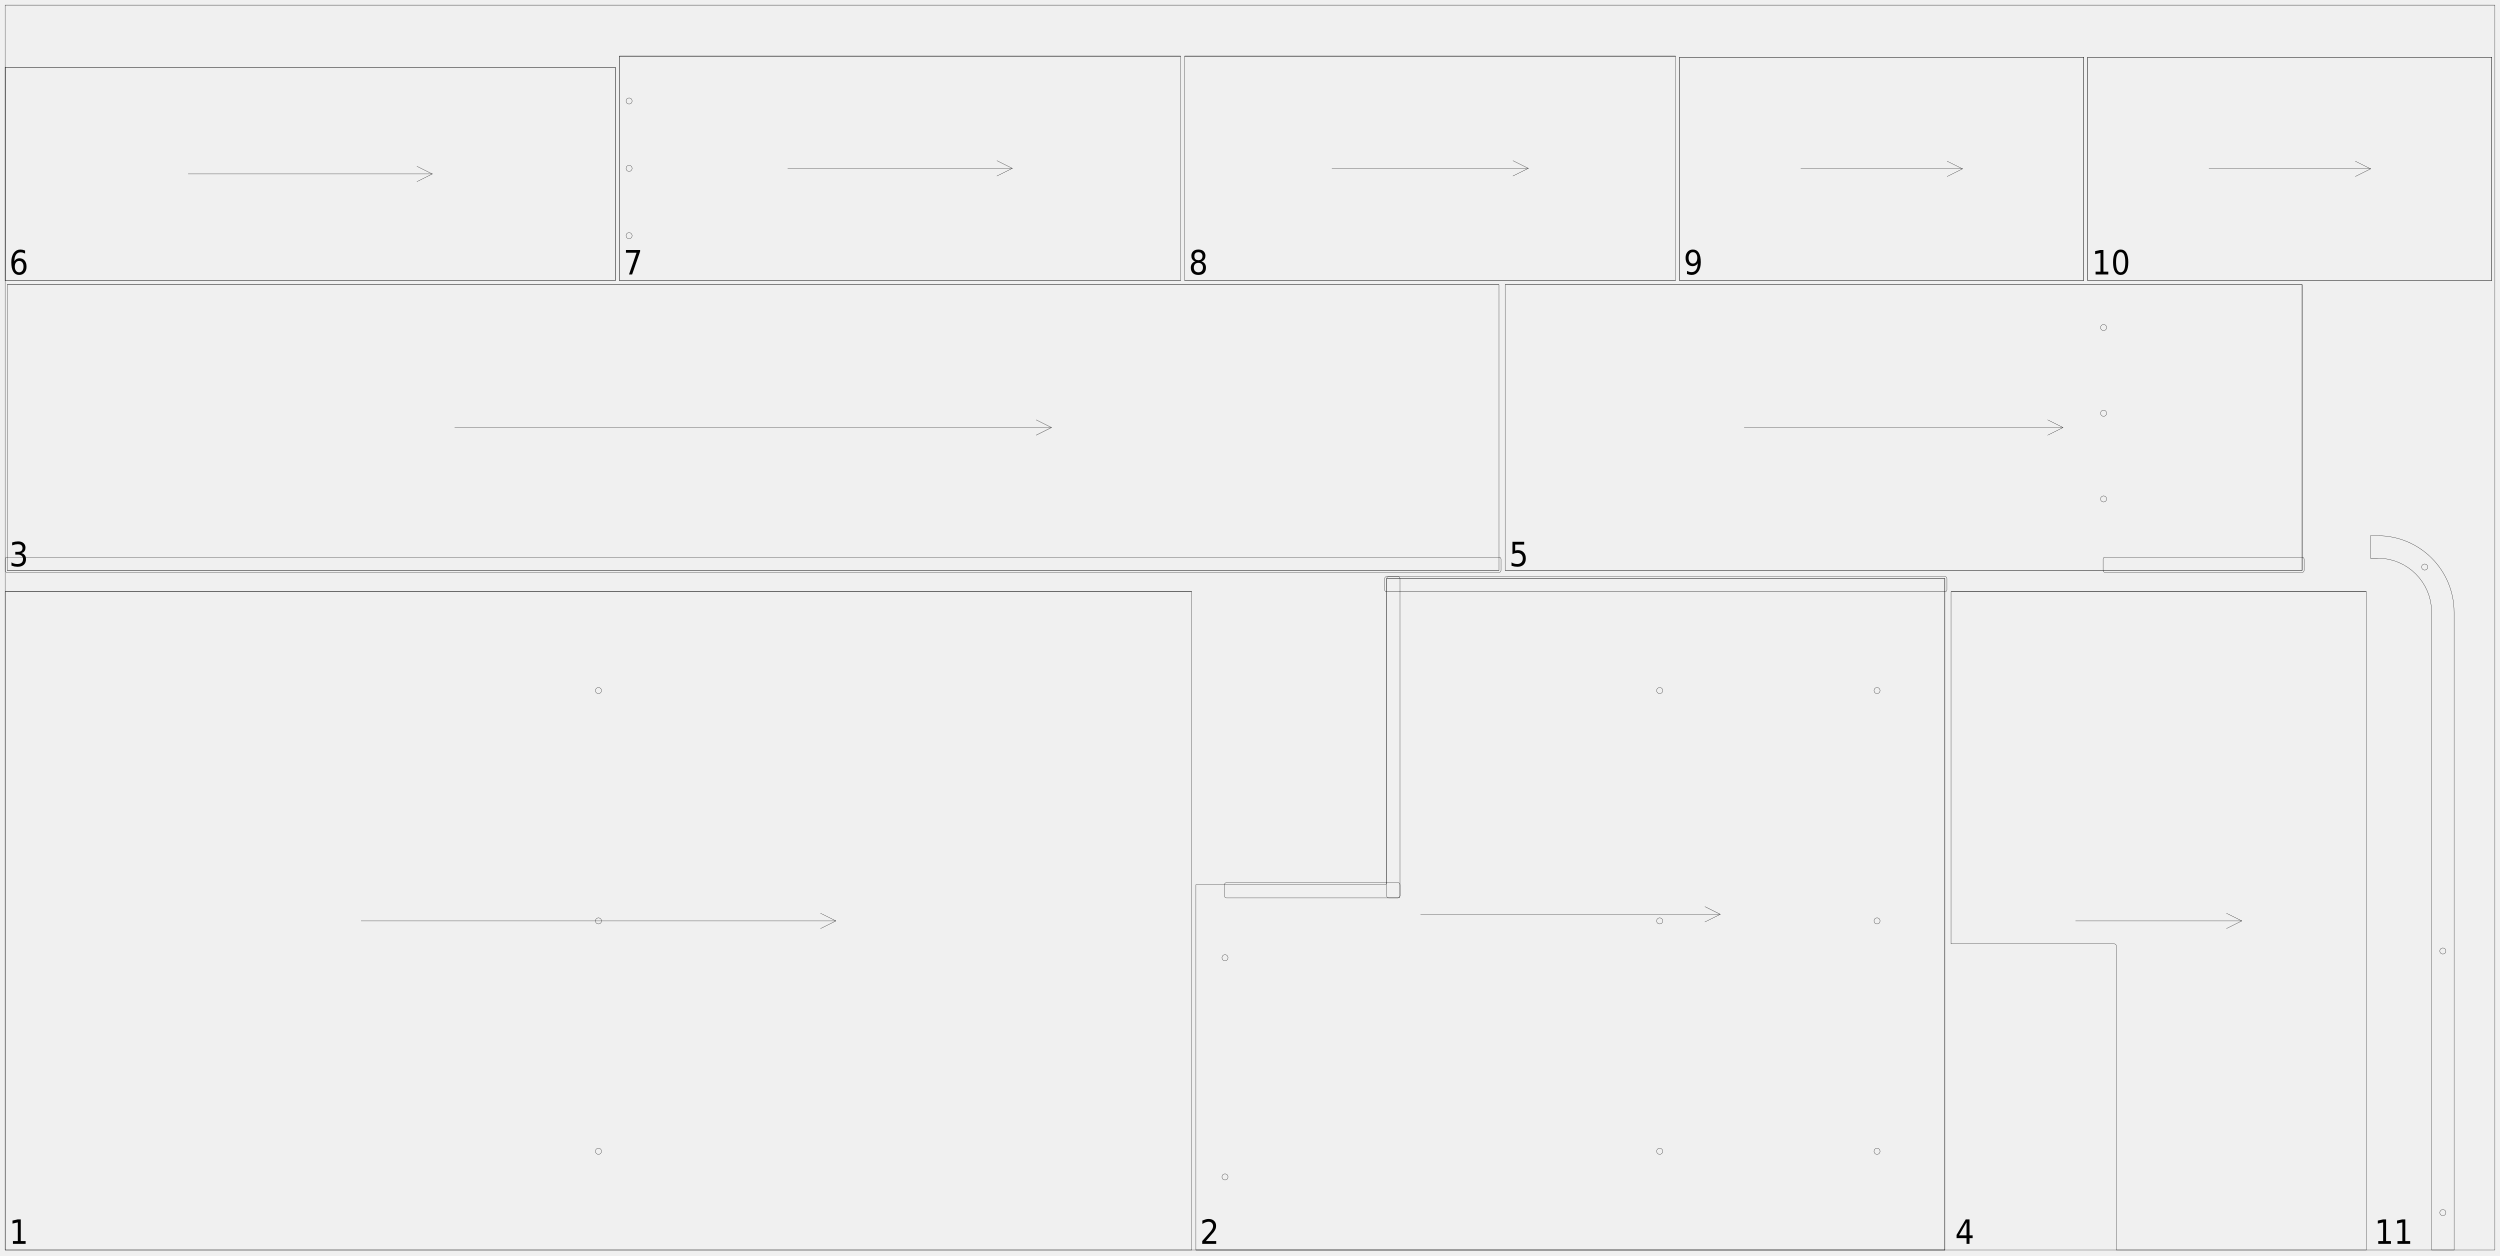
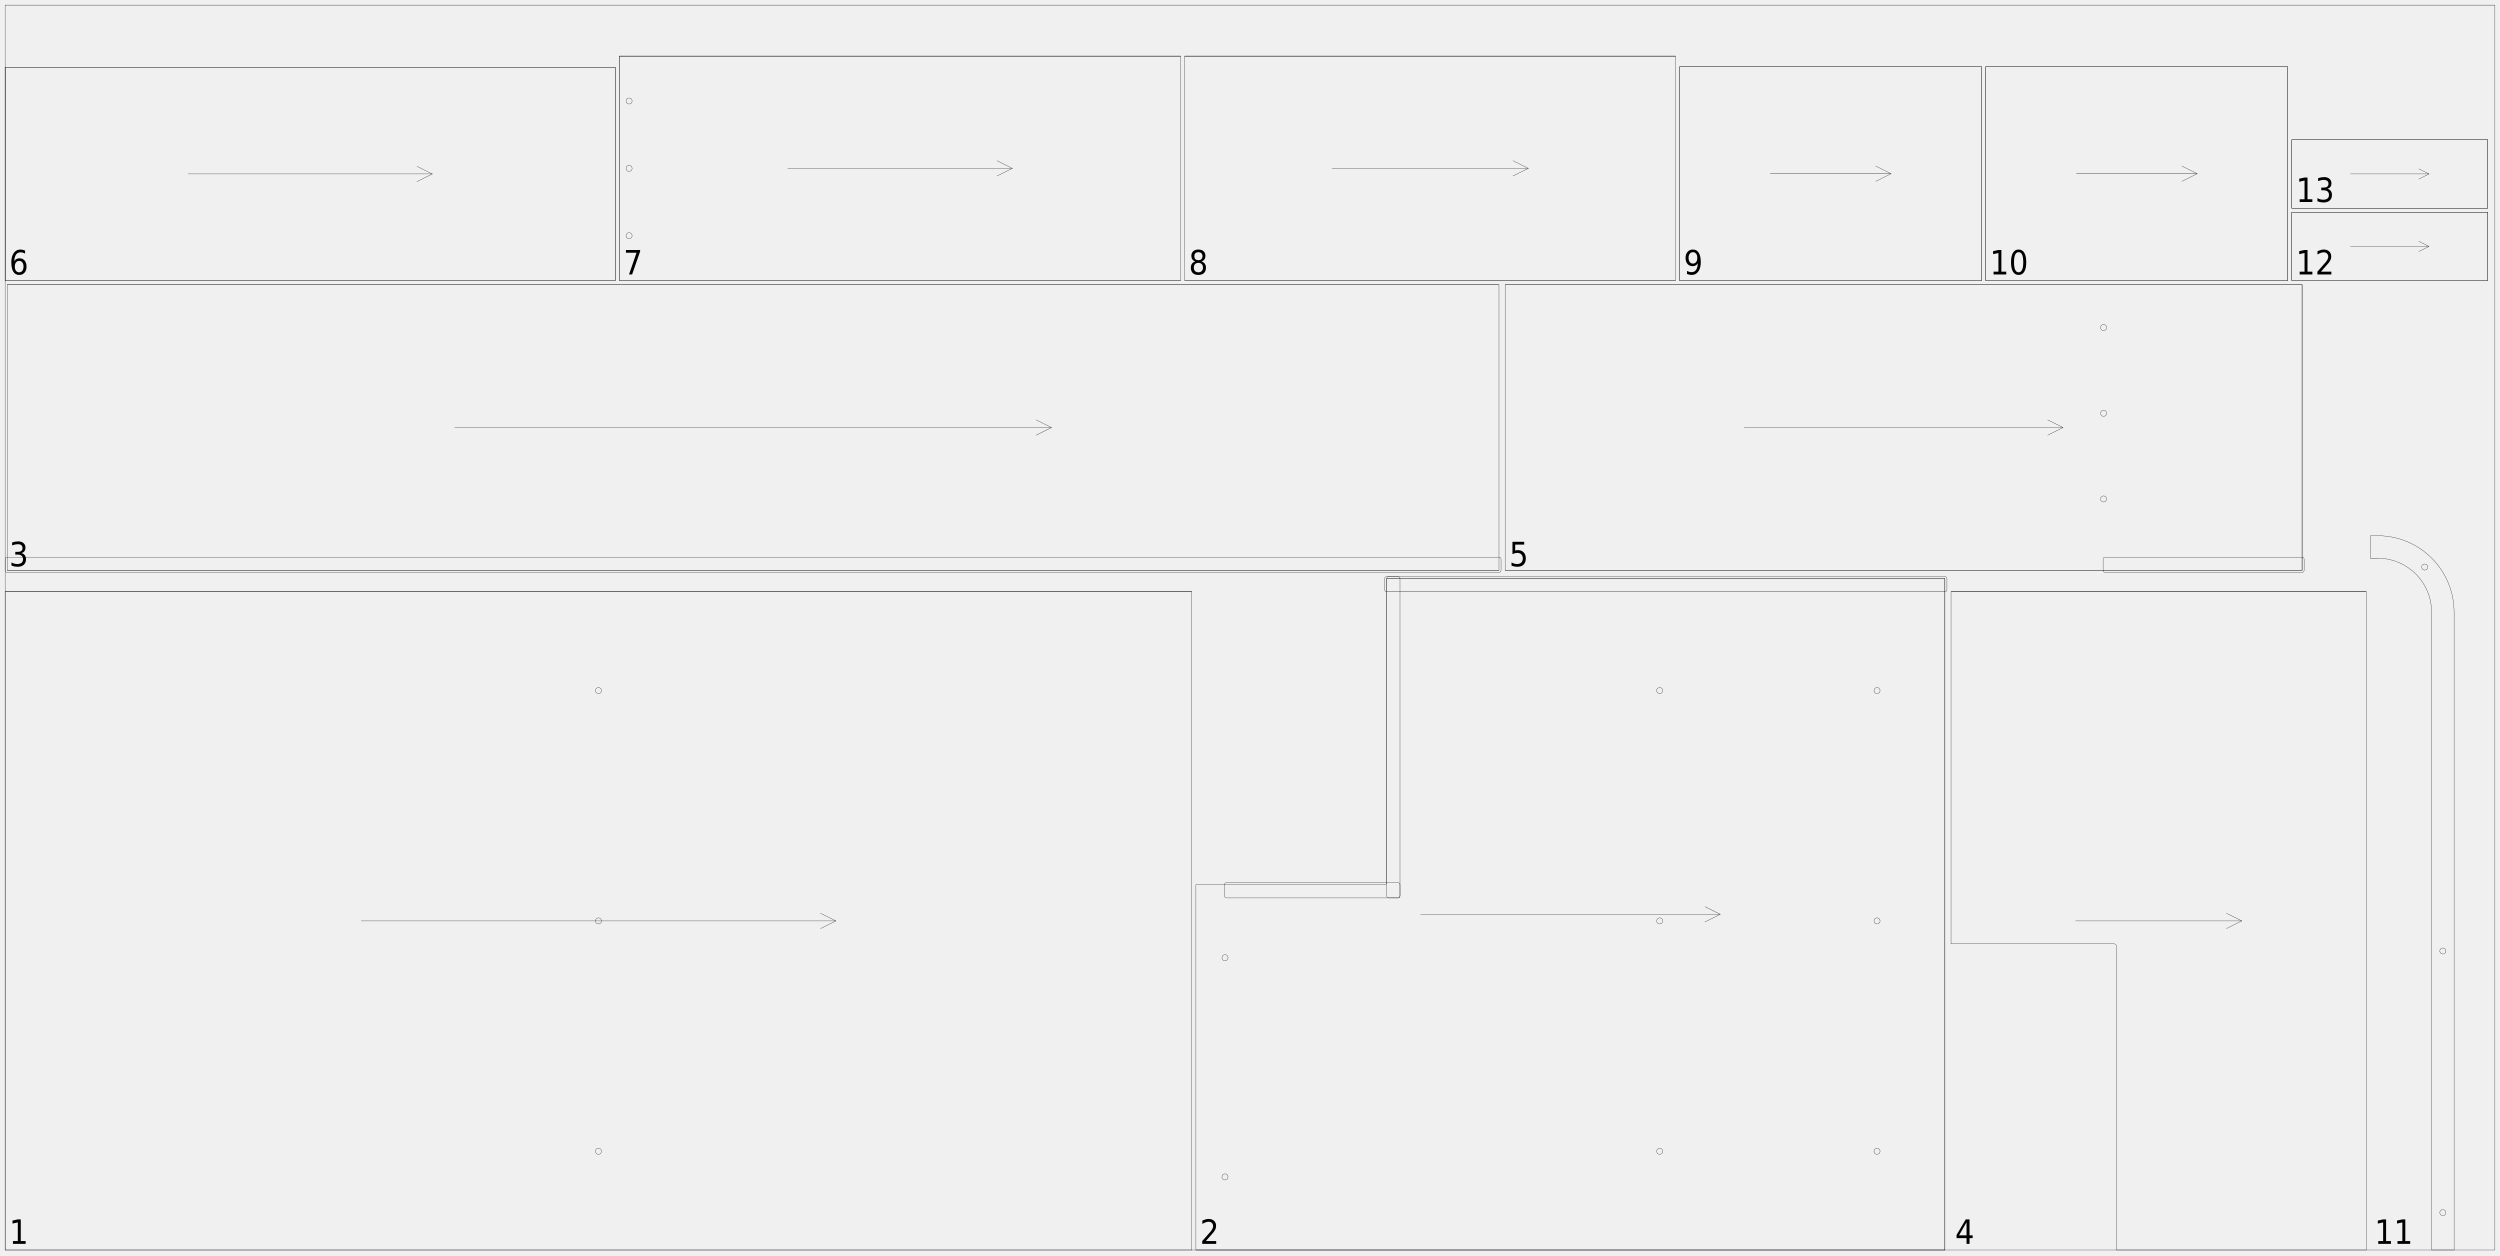
<svg xmlns="http://www.w3.org/2000/svg" width="2450mm" height="1230mm" viewBox="0 0 1000000 502041">
  <defs>
    <style>.walnut_19_sheet_03-C1 {stroke: #000000; stroke-width: 102; stroke-opacity: 1.000; fill: none; fill-opacity: 1.000;}</style>
    <style>.walnut_19_sheet_03-C2 {stroke: none; stroke-width: none; stroke-opacity: 1.000; fill: #000000; fill-opacity: 1.000;}</style>
  </defs>
  <rect fill="#ffffff" x="0" y="0" width="1000000" height="502041" fill-opacity="0.0" />
  <g stroke-linecap="round" stroke-linejoin="round" fill-rule="evenodd">
    <path d="M 2041 500000 l 474694 0 l 0 -263265 l -474694 0 l 0 263265" class="walnut_19_sheet_03-C1" vector-effect="non-scaling-stroke" style="stroke-width:1px;vector-effect:non-scaling-stroke" />
    <path d="M 240612 460510 c 0 676 -548 1224 -1224 1224 c -676 0 -1224 -548 -1224 -1224 c 0 -676 548 -1224 1224 -1224 c 676 0 1224 548 1224 1224" class="walnut_19_sheet_03-C1" vector-effect="non-scaling-stroke" style="stroke-width:1px;vector-effect:non-scaling-stroke" />
    <path d="M 240612 368367 c 0 676 -548 1224 -1224 1224 c -676 0 -1224 -548 -1224 -1224 c 0 -676 548 -1224 1224 -1224 c 676 0 1224 548 1224 1224" class="walnut_19_sheet_03-C1" vector-effect="non-scaling-stroke" style="stroke-width:1px;vector-effect:non-scaling-stroke" />
    <path d="M 240612 276224 c 0 676 -548 1224 -1224 1224 c -676 0 -1224 -548 -1224 -1224 c 0 -676 548 -1224 1224 -1224 c 676 0 1224 548 1224 1224" class="walnut_19_sheet_03-C1" vector-effect="non-scaling-stroke" style="stroke-width:1px;vector-effect:non-scaling-stroke" />
    <path d="M 2041 236735 l 474694 0" class="walnut_19_sheet_03-C1" vector-effect="non-scaling-stroke" style="stroke-width:1px;vector-effect:non-scaling-stroke" />
    <path d="M 144449 368367 l 189878 0" class="walnut_19_sheet_03-C1" vector-effect="non-scaling-stroke" style="stroke-width:1px;vector-effect:non-scaling-stroke" />
    <path d="M 328204 371429 l 6122 -3061" class="walnut_19_sheet_03-C1" vector-effect="non-scaling-stroke" style="stroke-width:1px;vector-effect:non-scaling-stroke" />
    <path d="M 328204 365306 l 6122 3061" class="walnut_19_sheet_03-C1" vector-effect="non-scaling-stroke" style="stroke-width:1px;vector-effect:non-scaling-stroke" />
    <path d="M 478367 353878 l 0 146122 l 299592 0 l 0 -268571 l -223265 0 l 0 121633 c -0 451 -365 816 -816 816 l -75510 0" class="walnut_19_sheet_03-C1" vector-effect="non-scaling-stroke" style="stroke-width:1px;vector-effect:non-scaling-stroke" />
    <path d="M 554694 236735 l 223269 0 c 451 0 816 -365 816 -816 l 0 -4494 c 0 -451 -365 -816 -816 -816 l -223269 0 c -451 0 -816 365 -816 816 l 0 4494 c 0 451 365 816 816 816" class="walnut_19_sheet_03-C1" vector-effect="non-scaling-stroke" style="stroke-width:1px;vector-effect:non-scaling-stroke" />
    <path d="M 490612 359184 l 68571 0 c 451 0 816 -365 816 -816 l 0 -4490 c 0 -451 -365 -816 -816 -816 l -68571 0 c -451 0 -816 365 -816 816 l 0 4490 c 0 451 365 816 816 816" class="walnut_19_sheet_03-C1" vector-effect="non-scaling-stroke" style="stroke-width:1px;vector-effect:non-scaling-stroke" />
    <path d="M 555510 359184 l 3673 0 c 451 0 816 -365 816 -816 l 0 -126943 c 0 -451 -365 -816 -816 -816 l -3673 0 c -451 0 -816 365 -816 816 l 0 126943 c 0 451 365 816 816 816" class="walnut_19_sheet_03-C1" vector-effect="non-scaling-stroke" style="stroke-width:1px;vector-effect:non-scaling-stroke" />
    <path d="M 752041 276224 c 0 676 -548 1224 -1224 1224 c -676 0 -1224 -548 -1224 -1224 c 0 -676 548 -1224 1224 -1224 c 676 0 1224 548 1224 1224" class="walnut_19_sheet_03-C1" vector-effect="non-scaling-stroke" style="stroke-width:1px;vector-effect:non-scaling-stroke" />
    <path d="M 752041 368367 c 0 676 -548 1224 -1224 1224 c -676 0 -1224 -548 -1224 -1224 c 0 -676 548 -1224 1224 -1224 c 676 0 1224 548 1224 1224" class="walnut_19_sheet_03-C1" vector-effect="non-scaling-stroke" style="stroke-width:1px;vector-effect:non-scaling-stroke" />
    <path d="M 752041 460510 c 0 676 -548 1224 -1224 1224 c -676 0 -1224 -548 -1224 -1224 c 0 -676 548 -1224 1224 -1224 c 676 0 1224 548 1224 1224" class="walnut_19_sheet_03-C1" vector-effect="non-scaling-stroke" style="stroke-width:1px;vector-effect:non-scaling-stroke" />
    <path d="M 491224 383102 c 0 676 -548 1224 -1224 1224 c -676 0 -1224 -548 -1224 -1224 c 0 -676 548 -1224 1224 -1224 c 676 0 1224 548 1224 1224" class="walnut_19_sheet_03-C1" vector-effect="non-scaling-stroke" style="stroke-width:1px;vector-effect:non-scaling-stroke" />
    <path d="M 491224 470776 c 0 676 -548 1224 -1224 1224 c -676 0 -1224 -548 -1224 -1224 c 0 -676 548 -1224 1224 -1224 c 676 0 1224 548 1224 1224" class="walnut_19_sheet_03-C1" vector-effect="non-scaling-stroke" style="stroke-width:1px;vector-effect:non-scaling-stroke" />
    <path d="M 665102 276224 c 0 676 -548 1224 -1224 1224 c -676 0 -1224 -548 -1224 -1224 c 0 -676 548 -1224 1224 -1224 c 676 0 1224 548 1224 1224" class="walnut_19_sheet_03-C1" vector-effect="non-scaling-stroke" style="stroke-width:1px;vector-effect:non-scaling-stroke" />
    <path d="M 665102 368367 c 0 676 -548 1224 -1224 1224 c -676 0 -1224 -548 -1224 -1224 c 0 -676 548 -1224 1224 -1224 c 676 0 1224 548 1224 1224" class="walnut_19_sheet_03-C1" vector-effect="non-scaling-stroke" style="stroke-width:1px;vector-effect:non-scaling-stroke" />
    <path d="M 665102 460510 c 0 676 -548 1224 -1224 1224 c -676 0 -1224 -548 -1224 -1224 c 0 -676 548 -1224 1224 -1224 c 676 0 1224 548 1224 1224" class="walnut_19_sheet_03-C1" vector-effect="non-scaling-stroke" style="stroke-width:1px;vector-effect:non-scaling-stroke" />
    <path d="M 478367 500000 l 299592 0" class="walnut_19_sheet_03-C1" vector-effect="non-scaling-stroke" style="stroke-width:1px;vector-effect:non-scaling-stroke" />
    <path d="M 554694 231429 l 223265 0" class="walnut_19_sheet_03-C1" vector-effect="non-scaling-stroke" style="stroke-width:1px;vector-effect:non-scaling-stroke" />
    <path d="M 777959 500000 l 0 -268571" class="walnut_19_sheet_03-C1" vector-effect="non-scaling-stroke" style="stroke-width:1px;vector-effect:non-scaling-stroke" />
    <path d="M 568245 365714 l 119837 0" class="walnut_19_sheet_03-C1" vector-effect="non-scaling-stroke" style="stroke-width:1px;vector-effect:non-scaling-stroke" />
    <path d="M 681959 368776 l 6122 -3061" class="walnut_19_sheet_03-C1" vector-effect="non-scaling-stroke" style="stroke-width:1px;vector-effect:non-scaling-stroke" />
    <path d="M 681959 362653 l 6122 3061" class="walnut_19_sheet_03-C1" vector-effect="non-scaling-stroke" style="stroke-width:1px;vector-effect:non-scaling-stroke" />
    <path d="M 2861 228155 l 596735 0 l 0 -114286 l -596735 0 l 0 114286" class="walnut_19_sheet_03-C1" vector-effect="non-scaling-stroke" style="stroke-width:1px;vector-effect:non-scaling-stroke" />
    <path d="M 2857 228976 l 596743 0 c 451 0 816 -365 816 -816 l 0 -4494 c 0 -451 -365 -816 -816 -816 l -596743 0 c -451 0 -816 365 -816 816 l 0 4494 c 0 451 365 816 816 816" class="walnut_19_sheet_03-C1" vector-effect="non-scaling-stroke" style="stroke-width:1px;vector-effect:non-scaling-stroke" />
    <path d="M 2861 228155 l 596735 0" class="walnut_19_sheet_03-C1" vector-effect="non-scaling-stroke" style="stroke-width:1px;vector-effect:non-scaling-stroke" />
    <path d="M 2861 113869 l 596735 0" class="walnut_19_sheet_03-C1" vector-effect="non-scaling-stroke" style="stroke-width:1px;vector-effect:non-scaling-stroke" />
    <path d="M 181882 171012 l 238694 0" class="walnut_19_sheet_03-C1" vector-effect="non-scaling-stroke" style="stroke-width:1px;vector-effect:non-scaling-stroke" />
    <path d="M 414453 174073 l 6122 -3061" class="walnut_19_sheet_03-C1" vector-effect="non-scaling-stroke" style="stroke-width:1px;vector-effect:non-scaling-stroke" />
    <path d="M 414453 167951 l 6122 3061" class="walnut_19_sheet_03-C1" vector-effect="non-scaling-stroke" style="stroke-width:1px;vector-effect:non-scaling-stroke" />
    <path d="M 846535 378367 l 0 121633 l 100000 0 l 0 -263265 l -166122 0 l 0 140816 l 65306 0 c 217 -0 424 86 577 239 c 153 153 239 361 239 577" class="walnut_19_sheet_03-C1" vector-effect="non-scaling-stroke" style="stroke-width:1px;vector-effect:non-scaling-stroke" />
    <path d="M 780412 236735 l 166122 0" class="walnut_19_sheet_03-C1" vector-effect="non-scaling-stroke" style="stroke-width:1px;vector-effect:non-scaling-stroke" />
    <path d="M 830249 368367 l 66449 0" class="walnut_19_sheet_03-C1" vector-effect="non-scaling-stroke" style="stroke-width:1px;vector-effect:non-scaling-stroke" />
    <path d="M 890576 371429 l 6122 -3061" class="walnut_19_sheet_03-C1" vector-effect="non-scaling-stroke" style="stroke-width:1px;vector-effect:non-scaling-stroke" />
    <path d="M 890576 365306 l 6122 3061" class="walnut_19_sheet_03-C1" vector-effect="non-scaling-stroke" style="stroke-width:1px;vector-effect:non-scaling-stroke" />
    <path d="M 602049 228155 l 318776 0 l 0 -114286 l -318776 0 l 0 114286" class="walnut_19_sheet_03-C1" vector-effect="non-scaling-stroke" style="stroke-width:1px;vector-effect:non-scaling-stroke" />
    <path d="M 842049 228976 l 78780 0 c 451 0 816 -365 816 -816 l 0 -4494 c 0 -451 -365 -816 -816 -816 l -78780 0 c -451 0 -816 365 -816 816 l 0 4494 c 0 451 365 816 816 816" class="walnut_19_sheet_03-C1" vector-effect="non-scaling-stroke" style="stroke-width:1px;vector-effect:non-scaling-stroke" />
    <path d="M 842661 199584 c 0 676 -548 1224 -1224 1224 c -676 0 -1224 -548 -1224 -1224 c 0 -676 548 -1224 1224 -1224 c 676 0 1224 548 1224 1224" class="walnut_19_sheet_03-C1" vector-effect="non-scaling-stroke" style="stroke-width:1px;vector-effect:non-scaling-stroke" />
    <path d="M 842661 165298 c 0 676 -548 1224 -1224 1224 c -676 0 -1224 -548 -1224 -1224 c 0 -676 548 -1224 1224 -1224 c 676 0 1224 548 1224 1224" class="walnut_19_sheet_03-C1" vector-effect="non-scaling-stroke" style="stroke-width:1px;vector-effect:non-scaling-stroke" />
    <path d="M 842661 131012 c 0 676 -548 1224 -1224 1224 c -676 0 -1224 -548 -1224 -1224 c 0 -676 548 -1224 1224 -1224 c 676 0 1224 548 1224 1224" class="walnut_19_sheet_03-C1" vector-effect="non-scaling-stroke" style="stroke-width:1px;vector-effect:non-scaling-stroke" />
    <path d="M 602049 228155 l 318776 0" class="walnut_19_sheet_03-C1" vector-effect="non-scaling-stroke" style="stroke-width:1px;vector-effect:non-scaling-stroke" />
    <path d="M 602049 113869 l 318776 0" class="walnut_19_sheet_03-C1" vector-effect="non-scaling-stroke" style="stroke-width:1px;vector-effect:non-scaling-stroke" />
    <path d="M 920824 228155 l 0 -114286" class="walnut_19_sheet_03-C1" vector-effect="non-scaling-stroke" style="stroke-width:1px;vector-effect:non-scaling-stroke" />
    <path d="M 697682 171012 l 127510 0" class="walnut_19_sheet_03-C1" vector-effect="non-scaling-stroke" style="stroke-width:1px;vector-effect:non-scaling-stroke" />
    <path d="M 819069 174073 l 6122 -3061" class="walnut_19_sheet_03-C1" vector-effect="non-scaling-stroke" style="stroke-width:1px;vector-effect:non-scaling-stroke" />
    <path d="M 819069 167951 l 6122 3061" class="walnut_19_sheet_03-C1" vector-effect="non-scaling-stroke" style="stroke-width:1px;vector-effect:non-scaling-stroke" />
    <path d="M 2041 112237 l 244082 0 l 0 -85306 l -244082 0 l 0 85306" class="walnut_19_sheet_03-C1" vector-effect="non-scaling-stroke" style="stroke-width:1px;vector-effect:non-scaling-stroke" />
    <path d="M 2041 112237 l 244082 0" class="walnut_19_sheet_03-C1" vector-effect="non-scaling-stroke" style="stroke-width:1px;vector-effect:non-scaling-stroke" />
    <path d="M 2041 26931 l 244082 0" class="walnut_19_sheet_03-C1" vector-effect="non-scaling-stroke" style="stroke-width:1px;vector-effect:non-scaling-stroke" />
    <path d="M 246122 112237 l 0 -85306" class="walnut_19_sheet_03-C1" vector-effect="non-scaling-stroke" style="stroke-width:1px;vector-effect:non-scaling-stroke" />
    <path d="M 2041 112237 l 0 -85306" class="walnut_19_sheet_03-C1" vector-effect="non-scaling-stroke" style="stroke-width:1px;vector-effect:non-scaling-stroke" />
    <path d="M 75265 69584 l 97633 0" class="walnut_19_sheet_03-C1" vector-effect="non-scaling-stroke" style="stroke-width:1px;vector-effect:non-scaling-stroke" />
    <path d="M 166776 72645 l 6122 -3061" class="walnut_19_sheet_03-C1" vector-effect="non-scaling-stroke" style="stroke-width:1px;vector-effect:non-scaling-stroke" />
    <path d="M 166776 66522 l 6122 3061" class="walnut_19_sheet_03-C1" vector-effect="non-scaling-stroke" style="stroke-width:1px;vector-effect:non-scaling-stroke" />
    <path d="M 247755 112237 l 224490 0 l 0 -89796 l -224490 0 l 0 89796" class="walnut_19_sheet_03-C1" vector-effect="non-scaling-stroke" style="stroke-width:1px;vector-effect:non-scaling-stroke" />
    <path d="M 252857 94278 c 0 676 -548 1224 -1224 1224 c -676 0 -1224 -548 -1224 -1224 c 0 -676 548 -1224 1224 -1224 c 676 0 1224 548 1224 1224" class="walnut_19_sheet_03-C1" vector-effect="non-scaling-stroke" style="stroke-width:1px;vector-effect:non-scaling-stroke" />
    <path d="M 252857 67339 c 0 676 -548 1224 -1224 1224 c -676 0 -1224 -548 -1224 -1224 c 0 -676 548 -1224 1224 -1224 c 676 0 1224 548 1224 1224" class="walnut_19_sheet_03-C1" vector-effect="non-scaling-stroke" style="stroke-width:1px;vector-effect:non-scaling-stroke" />
    <path d="M 252857 40400 c 0 676 -548 1224 -1224 1224 c -676 0 -1224 -548 -1224 -1224 c 0 -676 548 -1224 1224 -1224 c 676 0 1224 548 1224 1224" class="walnut_19_sheet_03-C1" vector-effect="non-scaling-stroke" style="stroke-width:1px;vector-effect:non-scaling-stroke" />
    <path d="M 247755 112237 l 224490 0" class="walnut_19_sheet_03-C1" vector-effect="non-scaling-stroke" style="stroke-width:1px;vector-effect:non-scaling-stroke" />
    <path d="M 247755 22441 l 224490 0" class="walnut_19_sheet_03-C1" vector-effect="non-scaling-stroke" style="stroke-width:1px;vector-effect:non-scaling-stroke" />
    <path d="M 247755 112237 l 0 -89796" class="walnut_19_sheet_03-C1" vector-effect="non-scaling-stroke" style="stroke-width:1px;vector-effect:non-scaling-stroke" />
    <path d="M 315102 67339 l 89796 0" class="walnut_19_sheet_03-C1" vector-effect="non-scaling-stroke" style="stroke-width:1px;vector-effect:non-scaling-stroke" />
    <path d="M 398776 70400 l 6122 -3061" class="walnut_19_sheet_03-C1" vector-effect="non-scaling-stroke" style="stroke-width:1px;vector-effect:non-scaling-stroke" />
    <path d="M 398776 64278 l 6122 3061" class="walnut_19_sheet_03-C1" vector-effect="non-scaling-stroke" style="stroke-width:1px;vector-effect:non-scaling-stroke" />
    <path d="M 473878 112237 l 196327 0 l 0 -89796 l -196327 0 l 0 89796" class="walnut_19_sheet_03-C1" vector-effect="non-scaling-stroke" style="stroke-width:1px;vector-effect:non-scaling-stroke" />
    <path d="M 473878 112237 l 196327 0" class="walnut_19_sheet_03-C1" vector-effect="non-scaling-stroke" style="stroke-width:1px;vector-effect:non-scaling-stroke" />
    <path d="M 473878 22441 l 196327 0" class="walnut_19_sheet_03-C1" vector-effect="non-scaling-stroke" style="stroke-width:1px;vector-effect:non-scaling-stroke" />
    <path d="M 532776 67339 l 78531 0" class="walnut_19_sheet_03-C1" vector-effect="non-scaling-stroke" style="stroke-width:1px;vector-effect:non-scaling-stroke" />
    <path d="M 605184 70400 l 6122 -3061" class="walnut_19_sheet_03-C1" vector-effect="non-scaling-stroke" style="stroke-width:1px;vector-effect:non-scaling-stroke" />
    <path d="M 605184 64278 l 6122 3061" class="walnut_19_sheet_03-C1" vector-effect="non-scaling-stroke" style="stroke-width:1px;vector-effect:non-scaling-stroke" />
-     <path d="M 671837 112237 l 161633 0 l 0 -89388 l -161633 0 l 0 89388" class="walnut_19_sheet_03-C1" vector-effect="non-scaling-stroke" style="stroke-width:1px;vector-effect:non-scaling-stroke" />
-     <path d="M 671837 112237 l 161633 0" class="walnut_19_sheet_03-C1" vector-effect="non-scaling-stroke" style="stroke-width:1px;vector-effect:non-scaling-stroke" />
-     <path d="M 671837 22849 l 161633 0" class="walnut_19_sheet_03-C1" vector-effect="non-scaling-stroke" style="stroke-width:1px;vector-effect:non-scaling-stroke" />
-     <path d="M 833469 112237 l 0 -89388" class="walnut_19_sheet_03-C1" vector-effect="non-scaling-stroke" style="stroke-width:1px;vector-effect:non-scaling-stroke" />
-     <path d="M 671837 112237 l 0 -89388" class="walnut_19_sheet_03-C1" vector-effect="non-scaling-stroke" style="stroke-width:1px;vector-effect:non-scaling-stroke" />
-     <path d="M 720327 67543 l 64653 0" class="walnut_19_sheet_03-C1" vector-effect="non-scaling-stroke" style="stroke-width:1px;vector-effect:non-scaling-stroke" />
-     <path d="M 778857 70604 l 6122 -3061" class="walnut_19_sheet_03-C1" vector-effect="non-scaling-stroke" style="stroke-width:1px;vector-effect:non-scaling-stroke" />
-     <path d="M 778857 64482 l 6122 3061" class="walnut_19_sheet_03-C1" vector-effect="non-scaling-stroke" style="stroke-width:1px;vector-effect:non-scaling-stroke" />
-     <path d="M 835102 112237 l 161633 0 l 0 -89388 l -161633 0 l 0 89388" class="walnut_19_sheet_03-C1" vector-effect="non-scaling-stroke" style="stroke-width:1px;vector-effect:non-scaling-stroke" />
-     <path d="M 835102 112237 l 161633 0" class="walnut_19_sheet_03-C1" vector-effect="non-scaling-stroke" style="stroke-width:1px;vector-effect:non-scaling-stroke" />
-     <path d="M 835102 22849 l 161633 0" class="walnut_19_sheet_03-C1" vector-effect="non-scaling-stroke" style="stroke-width:1px;vector-effect:non-scaling-stroke" />
-     <path d="M 996735 112237 l 0 -89388" class="walnut_19_sheet_03-C1" vector-effect="non-scaling-stroke" style="stroke-width:1px;vector-effect:non-scaling-stroke" />
-     <path d="M 835102 112237 l 0 -89388" class="walnut_19_sheet_03-C1" vector-effect="non-scaling-stroke" style="stroke-width:1px;vector-effect:non-scaling-stroke" />
-     <path d="M 883592 67543 l 64653 0" class="walnut_19_sheet_03-C1" vector-effect="non-scaling-stroke" style="stroke-width:1px;vector-effect:non-scaling-stroke" />
-     <path d="M 942122 70604 l 6122 -3061" class="walnut_19_sheet_03-C1" vector-effect="non-scaling-stroke" style="stroke-width:1px;vector-effect:non-scaling-stroke" />
-     <path d="M 942122 64482 l 6122 3061" class="walnut_19_sheet_03-C1" vector-effect="non-scaling-stroke" style="stroke-width:1px;vector-effect:non-scaling-stroke" />
+     <path d="M 671837 112237 l 120816 0 l 0 -85510 l -120816 0 l 0 85510" class="walnut_19_sheet_03-C1" vector-effect="non-scaling-stroke" style="stroke-width:1px;vector-effect:non-scaling-stroke" />
+     <path d="M 671837 112237 l 120816 0" class="walnut_19_sheet_03-C1" vector-effect="non-scaling-stroke" style="stroke-width:1px;vector-effect:non-scaling-stroke" />
+     <path d="M 671837 26727 l 120816 0" class="walnut_19_sheet_03-C1" vector-effect="non-scaling-stroke" style="stroke-width:1px;vector-effect:non-scaling-stroke" />
+     <path d="M 792653 112237 l 0 -85510" class="walnut_19_sheet_03-C1" vector-effect="non-scaling-stroke" style="stroke-width:1px;vector-effect:non-scaling-stroke" />
+     <path d="M 671837 112237 l 0 -85510" class="walnut_19_sheet_03-C1" vector-effect="non-scaling-stroke" style="stroke-width:1px;vector-effect:non-scaling-stroke" />
+     <path d="M 708082 69482 l 48327 0" class="walnut_19_sheet_03-C1" vector-effect="non-scaling-stroke" style="stroke-width:1px;vector-effect:non-scaling-stroke" />
+     <path d="M 750286 72543 l 6122 -3061" class="walnut_19_sheet_03-C1" vector-effect="non-scaling-stroke" style="stroke-width:1px;vector-effect:non-scaling-stroke" />
+     <path d="M 750286 66420 l 6122 3061" class="walnut_19_sheet_03-C1" vector-effect="non-scaling-stroke" style="stroke-width:1px;vector-effect:non-scaling-stroke" />
+     <path d="M 794286 112237 l 120816 0 l 0 -85510 l -120816 0 l 0 85510" class="walnut_19_sheet_03-C1" vector-effect="non-scaling-stroke" style="stroke-width:1px;vector-effect:non-scaling-stroke" />
+     <path d="M 794286 112237 l 120816 0" class="walnut_19_sheet_03-C1" vector-effect="non-scaling-stroke" style="stroke-width:1px;vector-effect:non-scaling-stroke" />
+     <path d="M 794286 26727 l 120816 0" class="walnut_19_sheet_03-C1" vector-effect="non-scaling-stroke" style="stroke-width:1px;vector-effect:non-scaling-stroke" />
+     <path d="M 915102 112237 l 0 -85510" class="walnut_19_sheet_03-C1" vector-effect="non-scaling-stroke" style="stroke-width:1px;vector-effect:non-scaling-stroke" />
+     <path d="M 794286 112237 l 0 -85510" class="walnut_19_sheet_03-C1" vector-effect="non-scaling-stroke" style="stroke-width:1px;vector-effect:non-scaling-stroke" />
+     <path d="M 830531 69482 l 48327 0" class="walnut_19_sheet_03-C1" vector-effect="non-scaling-stroke" style="stroke-width:1px;vector-effect:non-scaling-stroke" />
+     <path d="M 872735 72543 l 6122 -3061" class="walnut_19_sheet_03-C1" vector-effect="non-scaling-stroke" style="stroke-width:1px;vector-effect:non-scaling-stroke" />
+     <path d="M 872735 66420 l 6122 3061" class="walnut_19_sheet_03-C1" vector-effect="non-scaling-stroke" style="stroke-width:1px;vector-effect:non-scaling-stroke" />
    <path d="M 981637 500000 l 0 -255102 c 0 -16907 -13706 -30612 -30612 -30612 l -2857 0 l 0 8980 l 2857 0 c 11947 0 21633 9685 21633 21633 l 0 255102 l 8980 0" class="walnut_19_sheet_03-C1" vector-effect="non-scaling-stroke" style="stroke-width:1px;vector-effect:non-scaling-stroke" />
    <path d="M 978371 485050 c 0 676 -548 1224 -1224 1224 c -676 0 -1224 -548 -1224 -1224 c 0 -676 548 -1224 1224 -1224 c 676 0 1224 548 1224 1224" class="walnut_19_sheet_03-C1" vector-effect="non-scaling-stroke" style="stroke-width:1px;vector-effect:non-scaling-stroke" />
    <path d="M 978371 380403 c 0 676 -548 1224 -1224 1224 c -676 0 -1224 -548 -1224 -1224 c 0 -676 548 -1224 1224 -1224 c 676 0 1224 548 1224 1224" class="walnut_19_sheet_03-C1" vector-effect="non-scaling-stroke" style="stroke-width:1px;vector-effect:non-scaling-stroke" />
    <path d="M 971102 226816 c 0 676 -548 1224 -1224 1224 c -676 0 -1224 -548 -1224 -1224 c 0 -676 548 -1224 1224 -1224 c 676 0 1224 548 1224 1224" class="walnut_19_sheet_03-C1" vector-effect="non-scaling-stroke" style="stroke-width:1px;vector-effect:non-scaling-stroke" />
+     <path d="M 916735 112237 l 78367 0 l 0 -27347 l -78367 0 l 0 27347" class="walnut_19_sheet_03-C1" vector-effect="non-scaling-stroke" style="stroke-width:1px;vector-effect:non-scaling-stroke" />
+     <path d="M 916735 112237 l 78367 0" class="walnut_19_sheet_03-C1" vector-effect="non-scaling-stroke" style="stroke-width:1px;vector-effect:non-scaling-stroke" />
+     <path d="M 916735 84890 l 78367 0" class="walnut_19_sheet_03-C1" vector-effect="non-scaling-stroke" style="stroke-width:1px;vector-effect:non-scaling-stroke" />
+     <path d="M 995102 112237 l 0 -27347" class="walnut_19_sheet_03-C1" vector-effect="non-scaling-stroke" style="stroke-width:1px;vector-effect:non-scaling-stroke" />
+     <path d="M 916735 112237 l 0 -27347" class="walnut_19_sheet_03-C1" vector-effect="non-scaling-stroke" style="stroke-width:1px;vector-effect:non-scaling-stroke" />
+     <path d="M 940245 98563 l 31347 0" class="walnut_19_sheet_03-C1" vector-effect="non-scaling-stroke" style="stroke-width:1px;vector-effect:non-scaling-stroke" />
+     <path d="M 967490 100614 l 4102 -2051" class="walnut_19_sheet_03-C1" vector-effect="non-scaling-stroke" style="stroke-width:1px;vector-effect:non-scaling-stroke" />
+     <path d="M 967490 96512 l 4102 2051" class="walnut_19_sheet_03-C1" vector-effect="non-scaling-stroke" style="stroke-width:1px;vector-effect:non-scaling-stroke" />
+     <path d="M 916735 83257 l 78367 0 l 0 -27347 l -78367 0 l 0 27347" class="walnut_19_sheet_03-C1" vector-effect="non-scaling-stroke" style="stroke-width:1px;vector-effect:non-scaling-stroke" />
+     <path d="M 916735 83257 l 78367 0" class="walnut_19_sheet_03-C1" vector-effect="non-scaling-stroke" style="stroke-width:1px;vector-effect:non-scaling-stroke" />
+     <path d="M 916735 55910 l 78367 0" class="walnut_19_sheet_03-C1" vector-effect="non-scaling-stroke" style="stroke-width:1px;vector-effect:non-scaling-stroke" />
+     <path d="M 995102 83257 l 0 -27347" class="walnut_19_sheet_03-C1" vector-effect="non-scaling-stroke" style="stroke-width:1px;vector-effect:non-scaling-stroke" />
+     <path d="M 916735 83257 l 0 -27347" class="walnut_19_sheet_03-C1" vector-effect="non-scaling-stroke" style="stroke-width:1px;vector-effect:non-scaling-stroke" />
+     <path d="M 940245 69584 l 31347 0" class="walnut_19_sheet_03-C1" vector-effect="non-scaling-stroke" style="stroke-width:1px;vector-effect:non-scaling-stroke" />
+     <path d="M 967490 71635 l 4102 -2051" class="walnut_19_sheet_03-C1" vector-effect="non-scaling-stroke" style="stroke-width:1px;vector-effect:non-scaling-stroke" />
+     <path d="M 967490 67533 l 4102 2051" class="walnut_19_sheet_03-C1" vector-effect="non-scaling-stroke" style="stroke-width:1px;vector-effect:non-scaling-stroke" />
    <path d="M 2041 500000 l 995918 0 l 0 -497959 l -995918 0 l 0 497959" class="walnut_19_sheet_03-C1" vector-effect="non-scaling-stroke" style="stroke-width:1px;vector-effect:non-scaling-stroke" />
    <path d="M 5176 496436 l 1949 0 l 0 -7473 l -2126 472 l 0 -1207 l 2113 -472 l 1194 0 l 0 8681 l 1949 0 l 0 1115 l -5078 0 l 0 -1115 Z" class="walnut_19_sheet_03-C2" vector-effect="non-scaling-stroke" style="stroke-width:1px;vector-effect:non-scaling-stroke" />
    <path d="M 482323 496436 l 4160 0 l 0 1115 l -5597 0 l 0 -1115 q 676 -781 1850 -2096 q 1174 -1316 1476 -1696 q 571 -715 797 -1211 q 226 -495 226 -974 q 0 -781 -492 -1273 q -492 -492 -1286 -492 q -558 0 -1181 217 q -623 217 -1332 656 l 0 -1338 q 722 -322 1348 -486 q 627 -164 1145 -164 q 1371 0 2185 761 q 814 761 814 2034 q 0 604 -203 1145 q -203 541 -741 1276 q -151 190 -942 1099 q -791 909 -2228 2542 Z" class="walnut_19_sheet_03-C2" vector-effect="non-scaling-stroke" style="stroke-width:1px;vector-effect:non-scaling-stroke" />
    <path d="M 8581 221245 q 853 203 1335 846 q 482 643 482 1588 q 0 1450 -896 2244 q -896 794 -2549 794 q -558 0 -1145 -121 q -587 -121 -1217 -364 l 0 -1279 q 499 322 1089 486 q 591 164 1234 164 q 1122 0 1709 -492 q 587 -492 587 -1430 q 0 -866 -545 -1355 q -545 -489 -1522 -489 l -1024 0 l 0 -1089 l 1069 0 q 879 0 1348 -390 q 469 -390 469 -1125 q 0 -755 -482 -1158 q -482 -404 -1381 -404 q -492 0 -1050 118 q -558 118 -1234 367 l 0 -1181 q 676 -210 1270 -315 q 594 -105 1119 -105 q 1358 0 2152 686 q 794 686 794 1854 q 0 814 -420 1375 q -420 561 -1194 778 Z" class="walnut_19_sheet_03-C2" vector-effect="non-scaling-stroke" style="stroke-width:1px;vector-effect:non-scaling-stroke" />
    <path d="M 786618 488910 l -3012 5229 l 3012 0 l 0 -5229 m -315 -1155 l 1503 0 l 0 6384 l 1253 0 l 0 1102 l -1253 0 l 0 2310 l -1188 0 l 0 -2310 l -3983 0 l 0 -1279 l 3668 -6207 Z" class="walnut_19_sheet_03-C2" vector-effect="non-scaling-stroke" style="stroke-width:1px;vector-effect:non-scaling-stroke" />
    <path d="M 604987 216731 l 4685 0 l 0 1115 l -3596 0 l 0 2401 q 262 -98 522 -148 q 259 -49 522 -49 q 1476 0 2339 899 q 863 899 863 2434 q 0 1581 -886 2457 q -886 876 -2500 876 q -558 0 -1132 -105 q -574 -105 -1191 -315 l 0 -1332 q 531 322 1099 479 q 568 157 1197 157 q 1024 0 1621 -597 q 597 -597 597 -1621 q 0 -1024 -597 -1621 q -597 -597 -1621 -597 q -479 0 -955 118 q -476 118 -968 367 l 0 -4921 Z" class="walnut_19_sheet_03-C2" vector-effect="non-scaling-stroke" style="stroke-width:1px;vector-effect:non-scaling-stroke" />
    <path d="M 7663 104362 q -800 0 -1270 610 q -469 610 -469 1673 q 0 1056 469 1670 q 469 613 1270 613 q 807 0 1276 -613 q 469 -613 469 -1670 q 0 -1063 -469 -1673 q -469 -610 -1276 -610 m 2369 -4153 l 0 1207 q -446 -236 -905 -361 q -459 -125 -905 -125 q -1181 0 -1804 886 q -623 886 -709 2677 q 348 -571 873 -876 q 525 -305 1155 -305 q 1332 0 2103 896 q 771 896 771 2437 q 0 1509 -804 2421 q -804 912 -2142 912 q -1529 0 -2336 -1302 q -807 -1302 -807 -3776 q 0 -2323 991 -3704 q 991 -1381 2664 -1381 q 446 0 905 98 q 459 98 951 295 Z" class="walnut_19_sheet_03-C2" vector-effect="non-scaling-stroke" style="stroke-width:1px;vector-effect:non-scaling-stroke" />
    <path d="M 250379 99992 l 5669 0 l 0 564 l -3202 9232 l -1240 0 l 3005 -8681 l -4232 0 l 0 -1115 Z" class="walnut_19_sheet_03-C2" vector-effect="non-scaling-stroke" style="stroke-width:1px;vector-effect:non-scaling-stroke" />
    <path d="M 479355 105136 q -853 0 -1338 505 q -486 505 -486 1391 q 0 886 486 1391 q 486 505 1338 505 q 853 0 1342 -508 q 489 -508 489 -1388 q 0 -886 -489 -1391 q -489 -505 -1342 -505 m -1194 -564 q -768 -210 -1194 -794 q -426 -584 -426 -1424 q 0 -1174 751 -1857 q 751 -682 2064 -682 q 1319 0 2067 682 q 748 682 748 1857 q 0 840 -426 1424 q -426 584 -1188 794 q 860 223 1342 873 q 482 650 482 1588 q 0 1424 -784 2185 q -784 761 -2241 761 q -1457 0 -2241 -761 q -784 -761 -784 -2185 q 0 -938 486 -1588 q 486 -650 1345 -873 m -433 -2093 q 0 761 426 1188 q 426 426 1201 426 q 768 0 1201 -426 q 433 -426 433 -1188 q 0 -761 -433 -1188 q -433 -426 -1201 -426 q -774 0 -1201 426 q -426 426 -426 1188 Z" class="walnut_19_sheet_03-C2" vector-effect="non-scaling-stroke" style="stroke-width:1px;vector-effect:non-scaling-stroke" />
    <path d="M 674795 109584 l 0 -1207 q 453 236 912 361 q 459 125 905 125 q 1181 0 1804 -882 q 623 -882 709 -2680 q -341 564 -866 866 q -525 302 -1161 302 q -1325 0 -2096 -889 q -771 -889 -771 -2431 q 0 -1509 804 -2421 q 804 -912 2136 -912 q 1529 0 2336 1302 q 807 1302 807 3783 q 0 2316 -987 3697 q -987 1381 -2661 1381 q -453 0 -912 -98 q -459 -98 -958 -295 m 2375 -4153 q 807 0 1276 -610 q 469 -610 469 -1673 q 0 -1056 -469 -1670 q -469 -613 -1276 -613 q -800 0 -1270 613 q -469 613 -469 1670 q 0 1063 469 1673 q 469 610 1270 610 Z" class="walnut_19_sheet_03-C2" vector-effect="non-scaling-stroke" style="stroke-width:1px;vector-effect:non-scaling-stroke" />
-     <path d="M 838237 108672 l 1949 0 l 0 -7473 l -2126 472 l 0 -1207 l 2113 -472 l 1194 0 l 0 8681 l 1949 0 l 0 1115 l -5078 0 l 0 -1115 Z M 848269 100864 q -919 0 -1384 1007 q -466 1007 -466 3028 q 0 2014 466 3021 q 466 1007 1384 1007 q 925 0 1388 -1007 q 463 -1007 463 -3021 q 0 -2021 -463 -3028 q -463 -1007 -1388 -1007 m 0 -1050 q 1483 0 2264 1302 q 781 1302 781 3783 q 0 2474 -781 3776 q -781 1302 -2264 1302 q -1483 0 -2264 -1302 q -781 -1302 -781 -3776 q 0 -2480 781 -3783 q 781 -1302 2264 -1302 Z" class="walnut_19_sheet_03-C2" vector-effect="non-scaling-stroke" style="stroke-width:1px;vector-effect:non-scaling-stroke" />
+     <path d="M 797421 108672 l 1949 0 l 0 -7473 l -2126 472 l 0 -1207 l 2113 -472 l 1194 0 l 0 8681 l 1949 0 l 0 1115 l -5078 0 l 0 -1115 Z M 807453 100864 q -919 0 -1384 1007 q -466 1007 -466 3028 q 0 2014 466 3021 q 466 1007 1384 1007 q 925 0 1388 -1007 q 463 -1007 463 -3021 q 0 -2021 -463 -3028 q -463 -1007 -1388 -1007 m 0 -1050 q 1483 0 2264 1302 q 781 1302 781 3783 q 0 2474 -781 3776 q -781 1302 -2264 1302 q -1483 0 -2264 -1302 q -781 -1302 -781 -3776 q 0 -2480 781 -3783 q 781 -1302 2264 -1302 Z" class="walnut_19_sheet_03-C2" vector-effect="non-scaling-stroke" style="stroke-width:1px;vector-effect:non-scaling-stroke" />
    <path d="M 951303 496436 l 1949 0 l 0 -7473 l -2126 472 l 0 -1207 l 2113 -472 l 1194 0 l 0 8681 l 1949 0 l 0 1115 l -5078 0 l 0 -1115 Z M 958992 496436 l 1949 0 l 0 -7473 l -2126 472 l 0 -1207 l 2113 -472 l 1194 0 l 0 8681 l 1949 0 l 0 1115 l -5078 0 l 0 -1115 Z" class="walnut_19_sheet_03-C2" vector-effect="non-scaling-stroke" style="stroke-width:1px;vector-effect:non-scaling-stroke" />
+     <path d="M 919870 108672 l 1949 0 l 0 -7473 l -2126 472 l 0 -1207 l 2113 -472 l 1194 0 l 0 8681 l 1949 0 l 0 1115 l -5078 0 l 0 -1115 Z M 928380 108672 l 4160 0 l 0 1115 l -5597 0 l 0 -1115 q 676 -781 1850 -2096 q 1174 -1316 1476 -1696 q 571 -715 797 -1211 q 226 -495 226 -974 q 0 -781 -492 -1273 q -492 -492 -1286 -492 q -558 0 -1181 217 q -623 217 -1332 656 l 0 -1338 q 722 -322 1348 -486 q 627 -164 1145 -164 q 1371 0 2185 761 q 814 761 814 2034 q 0 604 -203 1145 q -203 541 -741 1276 q -151 190 -942 1099 q -791 909 -2228 2542 Z" class="walnut_19_sheet_03-C2" vector-effect="non-scaling-stroke" style="stroke-width:1px;vector-effect:non-scaling-stroke" />
+     <path d="M 919870 79693 l 1949 0 l 0 -7473 l -2126 472 l 0 -1207 l 2113 -472 l 1194 0 l 0 8681 l 1949 0 l 0 1115 l -5078 0 l 0 -1115 Z M 930965 75526 q 853 203 1335 846 q 482 643 482 1588 q 0 1450 -896 2244 q -896 794 -2549 794 q -558 0 -1145 -121 q -587 -121 -1217 -364 l 0 -1279 q 499 322 1089 486 q 591 164 1234 164 q 1122 0 1709 -492 q 587 -492 587 -1430 q 0 -866 -545 -1355 q -545 -489 -1522 -489 l -1024 0 l 0 -1089 l 1069 0 q 879 0 1348 -390 q 469 -390 469 -1125 q 0 -755 -482 -1158 q -482 -404 -1381 -404 q -492 0 -1050 118 q -558 118 -1234 367 l 0 -1181 q 676 -210 1270 -315 q 594 -105 1119 -105 q 1358 0 2152 686 q 794 686 794 1854 q 0 814 -420 1375 q -420 561 -1194 778 Z" class="walnut_19_sheet_03-C2" vector-effect="non-scaling-stroke" style="stroke-width:1px;vector-effect:non-scaling-stroke" />
  </g>
  <path d="M 2040.816 500000 L 476734.694 500000 L 476734.694 236734.694 L 2040.816 236734.694 L 2040.816 500000 Z" class="plan-part-hit" data-part="walnut_19/Chest_Middle_2.dxf" fill="transparent" stroke="none" fill-rule="evenodd" tabindex="0" role="link" aria-label="View Chest Middle 2 in Parts list" />
  <path d="M 478367.347 353877.551 L 478367.347 500000 L 777959.184 500000 L 777959.184 231428.571 L 554693.878 231428.571 L 554693.878 353061.224 L 554629.727 353378.976 L 554454.781 353638.455 L 554195.302 353813.4 L 553877.551 353877.551 L 478367.347 353877.551 Z" class="plan-part-hit" data-part="walnut_19/Chest_Side_1_Right.dxf" fill="transparent" stroke="none" fill-rule="evenodd" tabindex="0" role="link" aria-label="View Chest Side 1 Right in Parts list" />
  <path d="M 2861.224 228155.102 L 599595.918 228155.102 L 599595.918 113869.388 L 2861.224 113869.388 L 2861.224 228155.102 Z" class="plan-part-hit" data-part="walnut_19/Shelves_Middle_2.dxf" fill="transparent" stroke="none" fill-rule="evenodd" tabindex="0" role="link" aria-label="View Shelves Middle 2 in Parts list" />
  <path d="M 846534.694 378367.347 L 846534.694 500000 L 946534.694 500000 L 946534.694 236734.694 L 780412.245 236734.694 L 780412.245 377551.02 L 845718.367 377551.02 L 845878.368 377566.851 L 846030.762 377613.16 L 846171.266 377688.173 L 846295.597 377790.117 L 846397.541 377914.449 L 846472.555 378054.952 L 846518.863 378207.346 L 846534.694 378367.347 Z" class="plan-part-hit" data-part="walnut_19/Chest_Side_2.dxf" fill="transparent" stroke="none" fill-rule="evenodd" tabindex="0" role="link" aria-label="View Chest Side 2 in Parts list" />
  <path d="M 602048.98 228155.102 L 920824.49 228155.102 L 920824.49 113869.388 L 602048.98 113869.388 L 602048.98 228155.102 Z" class="plan-part-hit" data-part="walnut_19/Shelves_Side_1_Right.dxf" fill="transparent" stroke="none" fill-rule="evenodd" tabindex="0" role="link" aria-label="View Shelves Side 1 Right in Parts list" />
  <path d="M 2040.816 112236.735 L 246122.449 112236.735 L 246122.449 26930.612 L 2040.816 26930.612 L 2040.816 112236.735 Z" class="plan-part-hit" data-part="walnut_19/Chest_Facade_1.dxf" fill="transparent" stroke="none" fill-rule="evenodd" tabindex="0" role="link" aria-label="View Chest Facade 1 in Parts list" />
  <path d="M 247755.102 112236.735 L 472244.898 112236.735 L 472244.898 22440.816 L 247755.102 22440.816 L 247755.102 112236.735 Z" class="plan-part-hit" data-part="walnut_19/Shelves_Top_3.dxf" fill="transparent" stroke="none" fill-rule="evenodd" tabindex="0" role="link" aria-label="View Shelves Top 3 in Parts list" />
  <path d="M 473877.551 112236.735 L 670204.082 112236.735 L 670204.082 22440.816 L 473877.551 22440.816 L 473877.551 112236.735 Z" class="plan-part-hit" data-part="walnut_19/Shelves_Side_2.dxf" fill="transparent" stroke="none" fill-rule="evenodd" tabindex="0" role="link" aria-label="View Shelves Side 2 in Parts list" />
-   <path d="M 671836.735 112236.735 L 833469.388 112236.735 L 833469.388 22848.98 L 671836.735 22848.98 L 671836.735 112236.735 Z" class="plan-part-hit" data-part="walnut_19/Small_Chest_Facade_1.dxf" fill="transparent" stroke="none" fill-rule="evenodd" tabindex="0" role="link" aria-label="View Small Chest Facade 1 in Parts list" />
-   <path d="M 835102.041 112236.735 L 996734.694 112236.735 L 996734.694 22848.98 L 835102.041 22848.98 L 835102.041 112236.735 Z" class="plan-part-hit" data-part="walnut_19/Small_Chest_Facade_1.dxf" fill="transparent" stroke="none" fill-rule="evenodd" tabindex="0" role="link" aria-label="View Small Chest Facade 1 in Parts list" />
+   <path d="M 671836.735 112236.735 L 792653.061 112236.735 L 792653.061 26726.531 L 671836.735 26726.531 L 671836.735 112236.735 Z" class="plan-part-hit" data-part="walnut_19/Small_Chest_Facade_1.dxf" fill="transparent" stroke="none" fill-rule="evenodd" tabindex="0" role="link" aria-label="View Small Chest Facade 1 in Parts list" />
+   <path d="M 794285.714 112236.735 L 915102.041 112236.735 L 915102.041 26726.531 L 794285.714 26726.531 L 794285.714 112236.735 Z" class="plan-part-hit" data-part="walnut_19/Small_Chest_Facade_1.dxf" fill="transparent" stroke="none" fill-rule="evenodd" tabindex="0" role="link" aria-label="View Small Chest Facade 1 in Parts list" />
  <path d="M 981636.735 500000 L 981636.735 244897.959 L 981478.687 241768.035 L 981014.803 238728.524 L 980260.469 235794.814 L 979231.073 232982.292 L 977942.002 230306.346 L 976408.644 227782.362 L 974646.386 225425.729 L 972670.616 223251.833 L 970496.72 221276.063 L 968140.087 219513.805 L 965616.103 217980.447 L 962940.157 216691.376 L 960127.635 215661.98 L 957193.925 214907.646 L 954154.414 214443.762 L 951024.49 214285.714 L 948167.347 214285.714 L 948167.347 223265.306 L 951024.49 223265.306 L 953236.303 223376.993 L 955384.224 223704.805 L 957457.379 224237.867 L 959444.895 224965.307 L 961335.897 225876.251 L 963119.512 226959.824 L 964784.866 228205.152 L 966321.085 229601.364 L 967717.297 231137.583 L 968962.625 232802.937 L 970046.198 234586.552 L 970957.142 236477.554 L 971684.582 238465.07 L 972217.644 240538.225 L 972545.456 242686.146 L 972657.143 244897.959 L 972657.143 500000 L 981636.735 500000 Z" class="plan-part-hit" data-part="walnut_19/Table_Side_1_Left_19mm.dxf" fill="transparent" stroke="none" fill-rule="evenodd" tabindex="0" role="link" aria-label="View Table Side 1 Left 19mm in Parts list" />
+   <path d="M 916734.694 112236.735 L 995102.041 112236.735 L 995102.041 84889.796 L 916734.694 84889.796 L 916734.694 112236.735 Z" class="plan-part-hit" data-part="walnut_19/Chest_Facade_2.dxf" fill="transparent" stroke="none" fill-rule="evenodd" tabindex="0" role="link" aria-label="View Chest Facade 2 in Parts list" />
+   <path d="M 916734.694 83257.143 L 995102.041 83257.143 L 995102.041 55910.204 L 916734.694 55910.204 L 916734.694 83257.143 Z" class="plan-part-hit" data-part="walnut_19/Chest_Facade_2.dxf" fill="transparent" stroke="none" fill-rule="evenodd" tabindex="0" role="link" aria-label="View Chest Facade 2 in Parts list" />
</svg>
